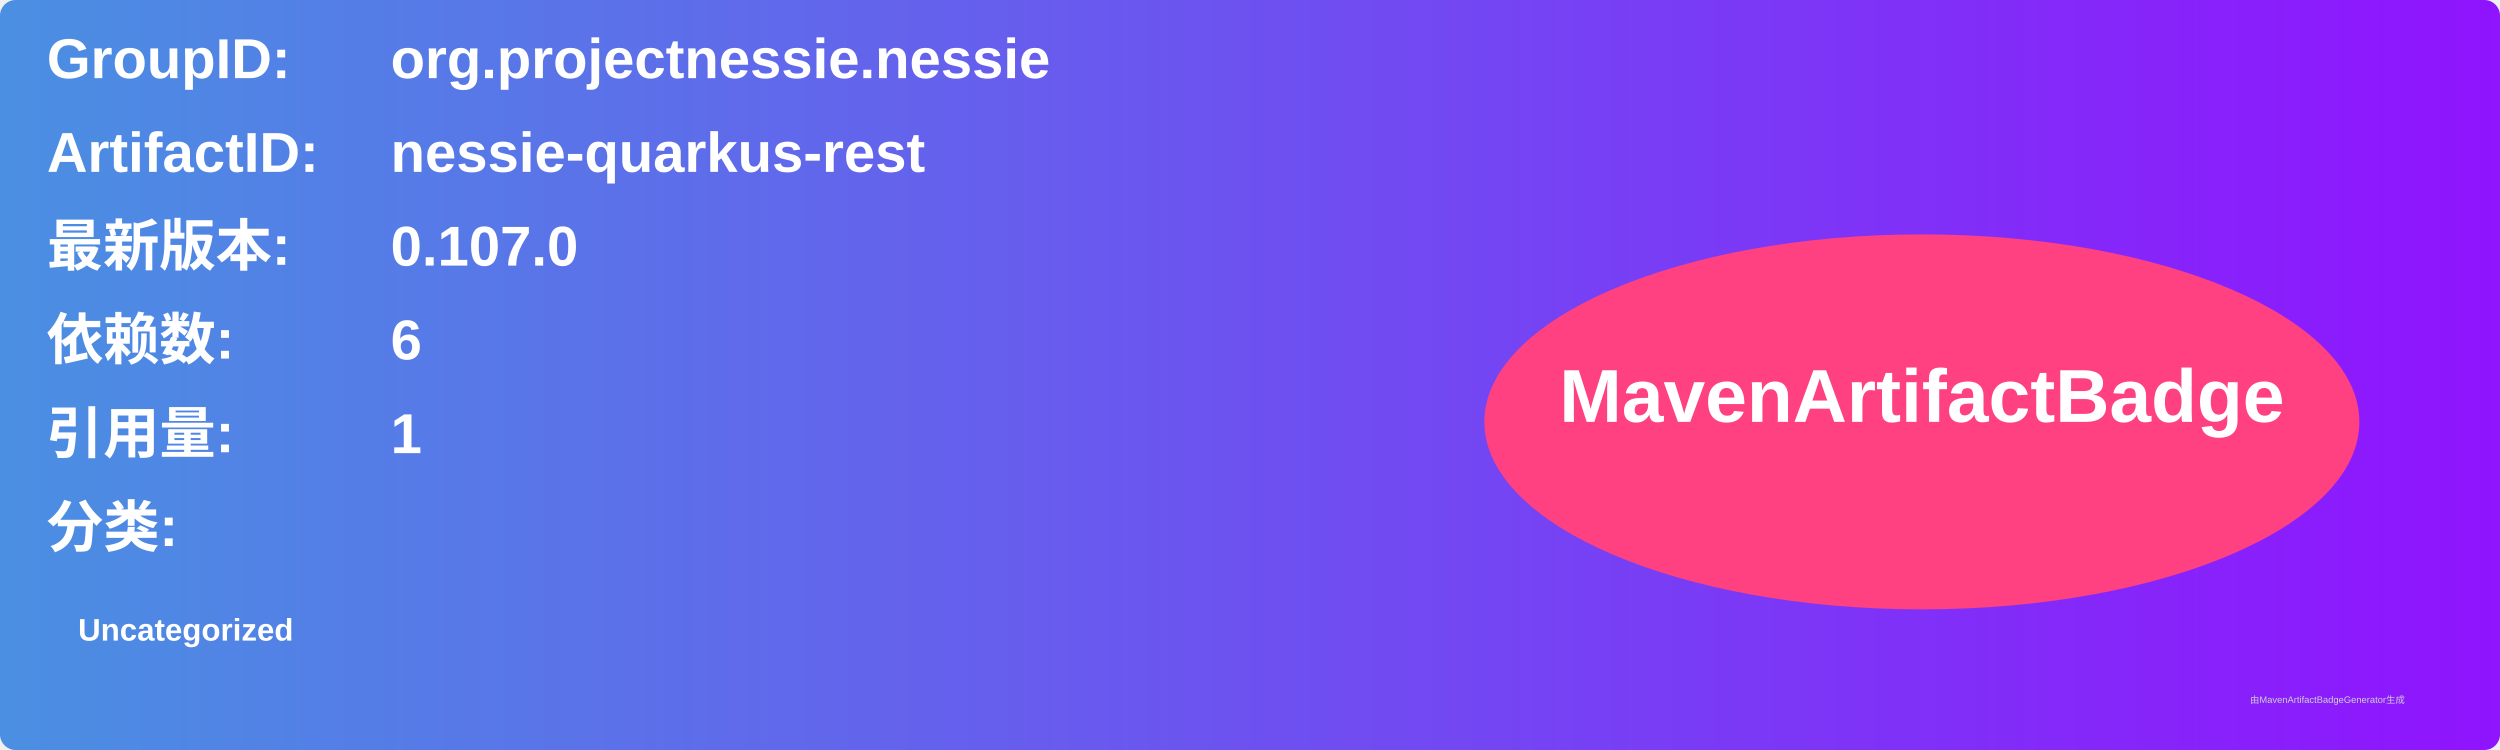
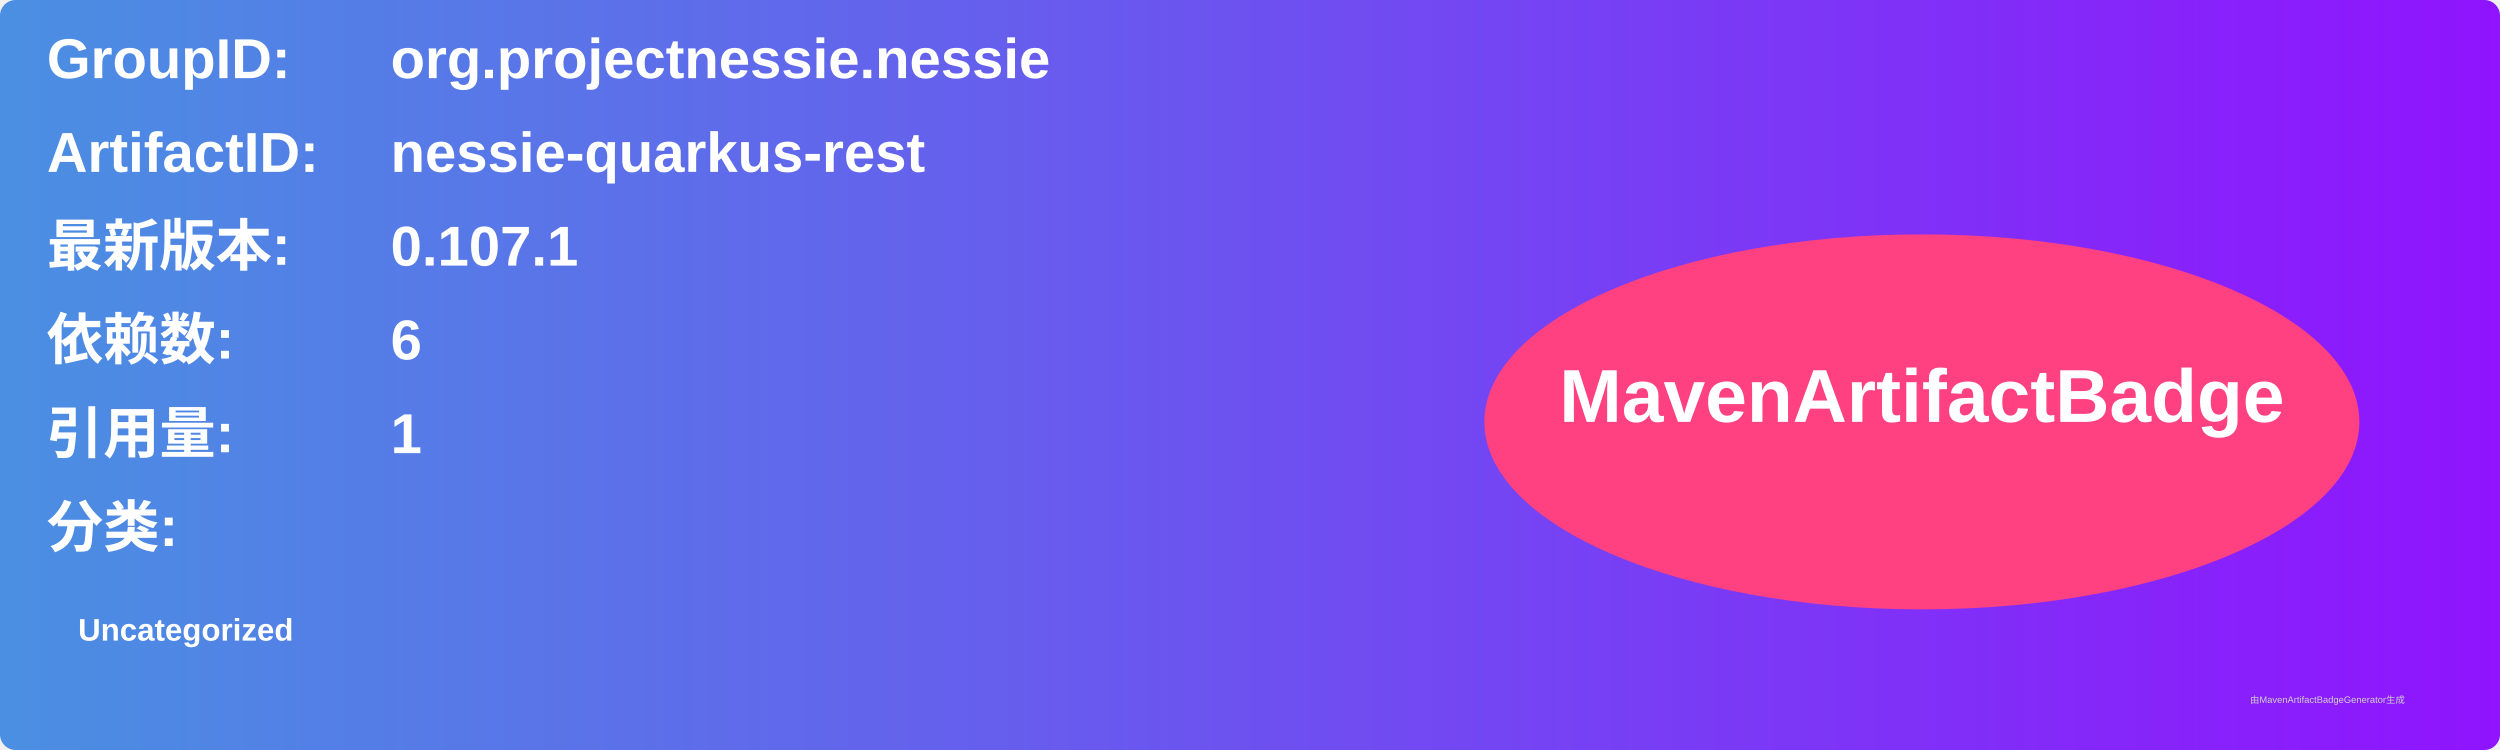
<svg xmlns="http://www.w3.org/2000/svg" width="800" height="240" viewBox="0 0 800 240">
  <linearGradient id="grad" x1="0%" y1="0%" x2="100%" y2="0%">
    <stop offset="0%" stop-color="#4a90e2" />
    <stop offset="100%" stop-color="#9013fe" />
  </linearGradient>
  <rect width="100%" height="100%" rx="5" ry="5" fill="url(#grad)" />
  <g transform="translate(15, 15)">
    <text x="0" y="10" font-family="Arial" font-size="18" fill="white" font-weight="bold" width="260">GroupID:</text>
    <text x="110" y="10" font-family="Arial" font-size="18" fill="white" font-weight="bold" width="460">org.projectnessie.nessie</text>
    <text x="0" y="40" font-family="Arial" font-size="18" fill="white" font-weight="bold" width="260">ArtifactID:</text>
    <text x="110" y="40" font-family="Arial" font-size="18" fill="white" font-weight="bold" width="460">nessie-quarkus-rest</text>
    <text x="0" y="70" font-family="Arial" font-size="18" fill="white" font-weight="bold">最新版本:</text>
    <text x="110" y="70" font-family="Arial" font-size="18" fill="white" font-weight="bold">
-       <tspan font-weight="bold">0.107.0</tspan>
+       <tspan font-weight="bold">0.107.1</tspan>
    </text>
    <text x="0" y="100" font-family="Arial" font-size="18" fill="white" font-weight="bold">依赖数: </text>
    <text x="110" y="100" font-family="Arial" font-size="18" fill="white">
      <tspan font-weight="bold">6</tspan>
    </text>
    <text x="0" y="130" font-family="Arial" font-size="18" fill="white" font-weight="bold">引用量: </text>
    <text x="110" y="130" font-family="Arial" font-size="18" fill="white">
      <tspan font-weight="bold">1</tspan>
    </text>
    <text x="0" y="160" font-family="Arial" font-size="18" fill="white" font-weight="bold">分类:</text>
    <text x="10" y="190" font-family="Arial" font-size="10" fill="white">
      <tspan font-weight="bold">Uncategorized</tspan>
    </text>
    <ellipse cx="600" cy="120" rx="140" ry="60" fill="#ff4081" />
    <text x="600" y="120" text-anchor="middle" font-family="Arial" font-size="24" fill="white" font-weight="bold">MavenArtifactBadge</text>
  </g>
  <text x="720" y="225" font-family="Arial" font-size="3" fill="#d0d0d0">由MavenArtifactBadgeGenerator生成</text>
</svg>
